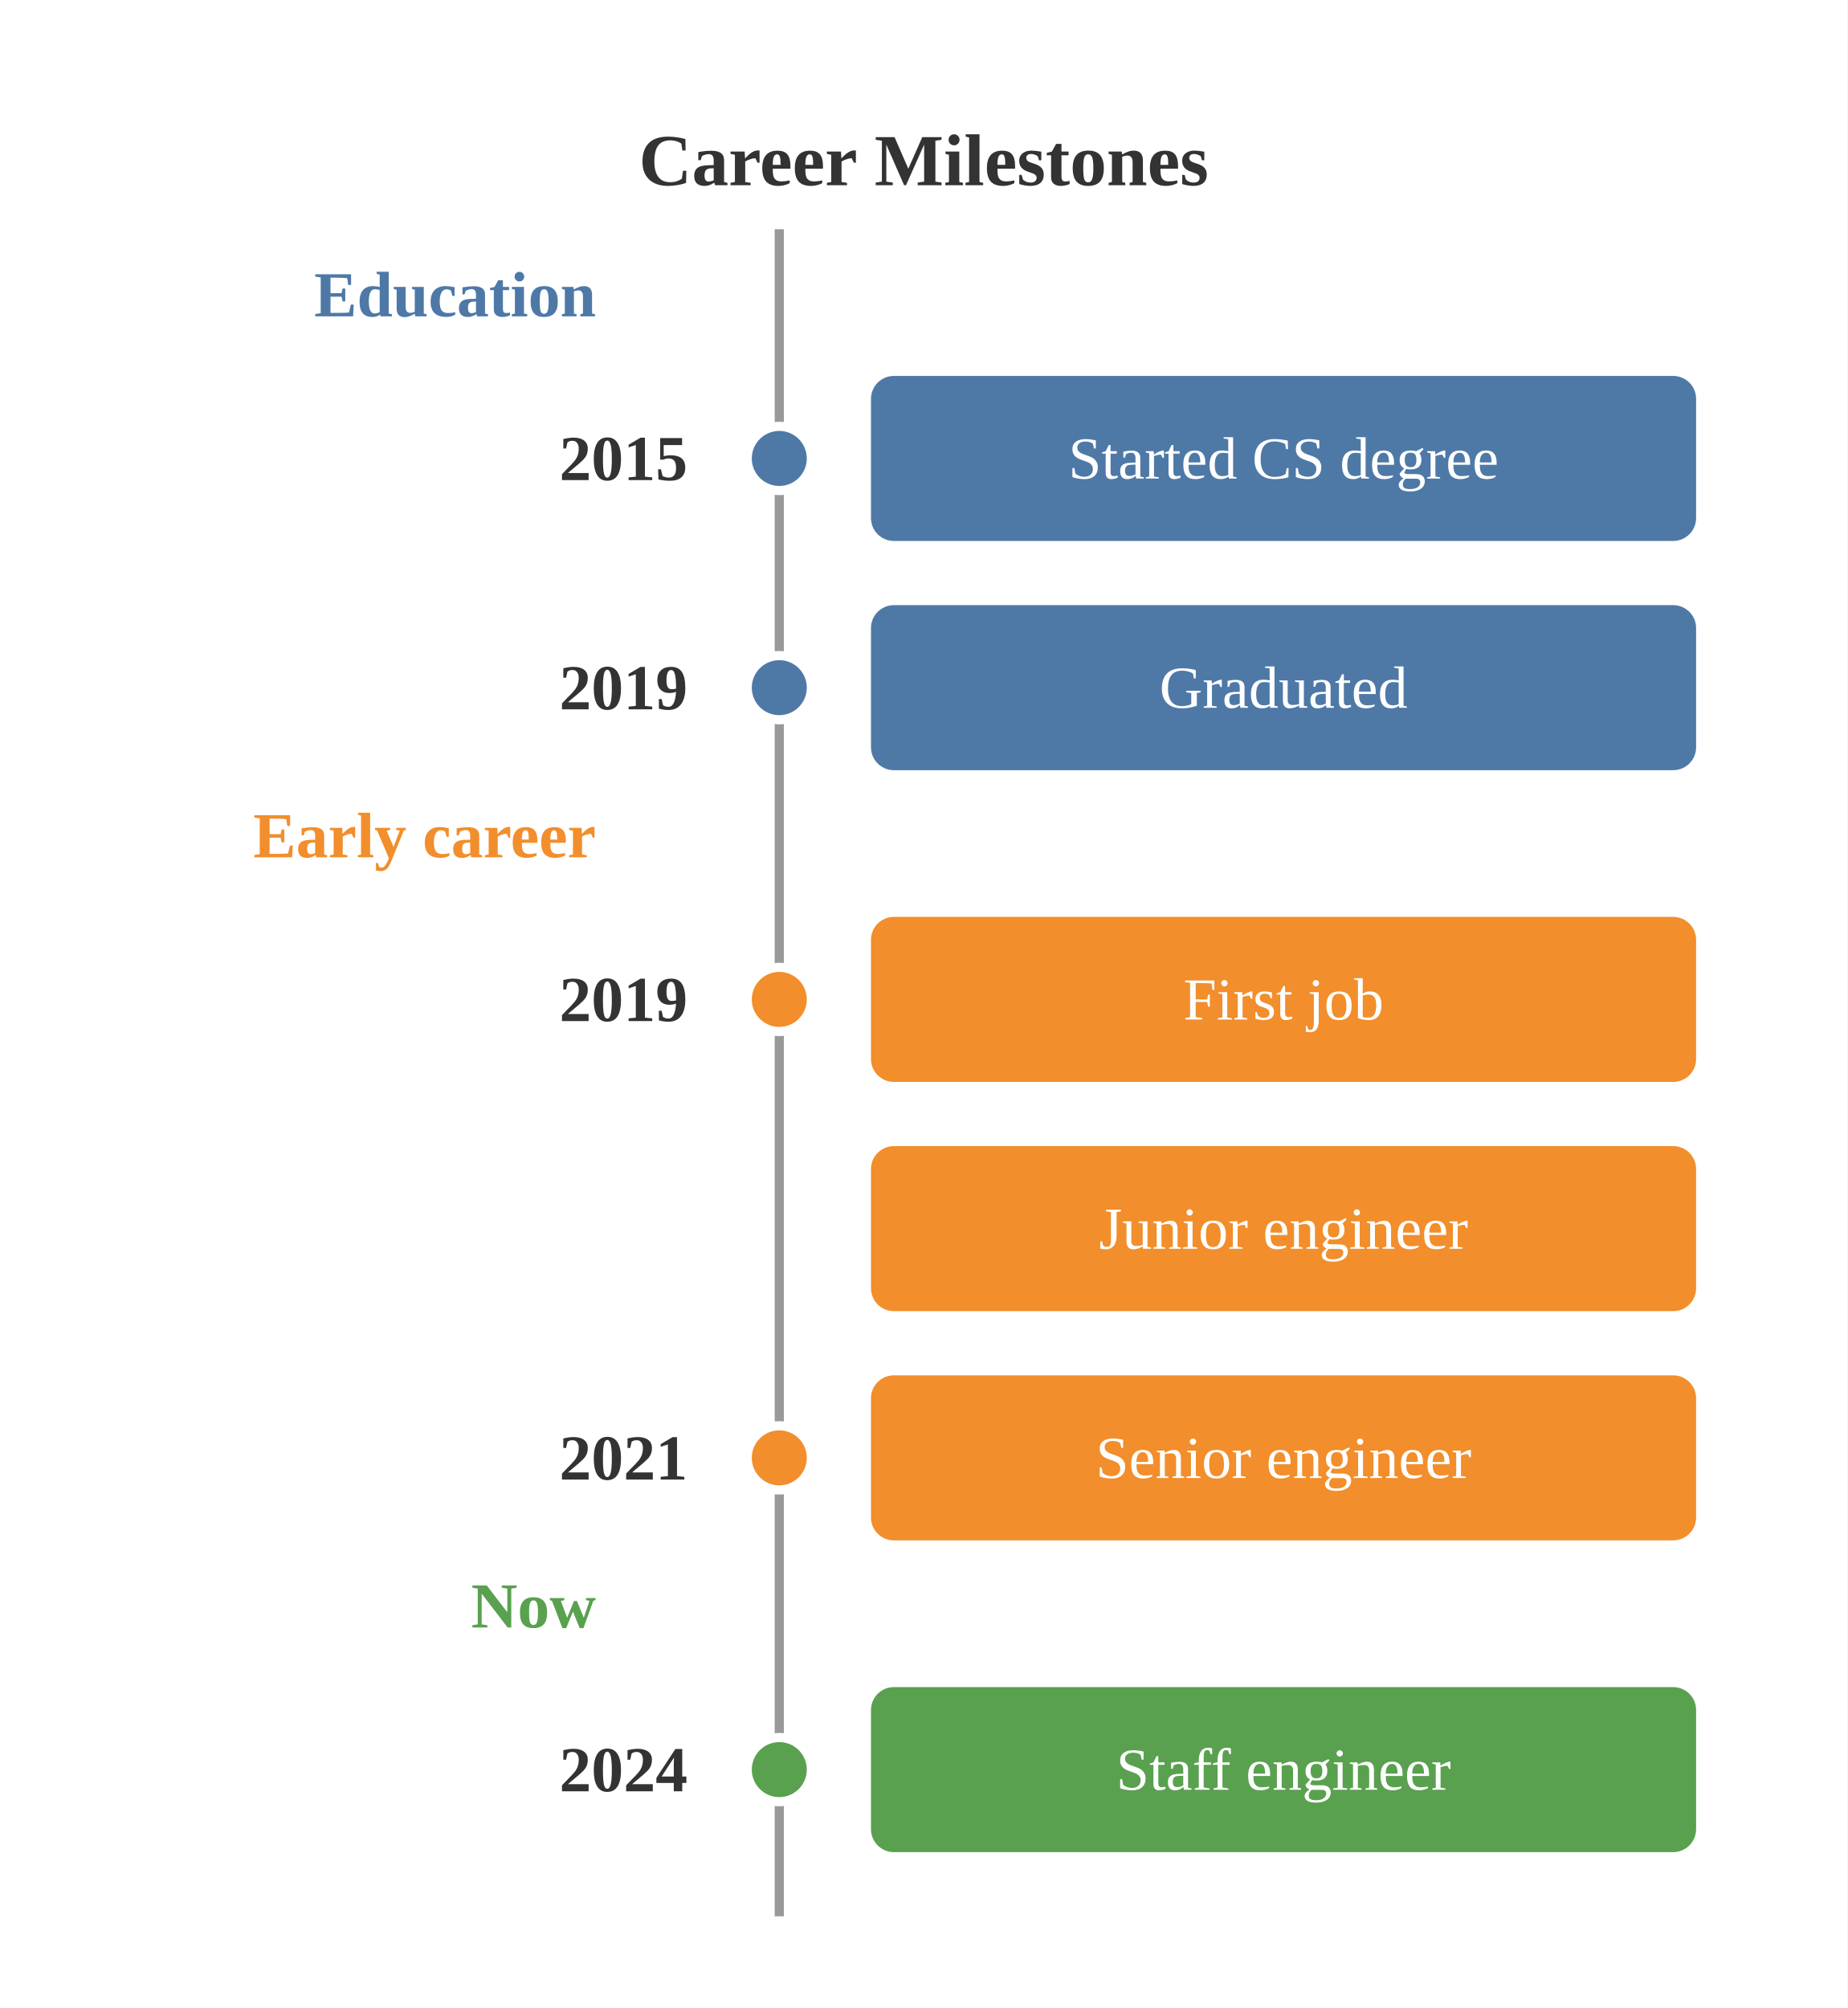
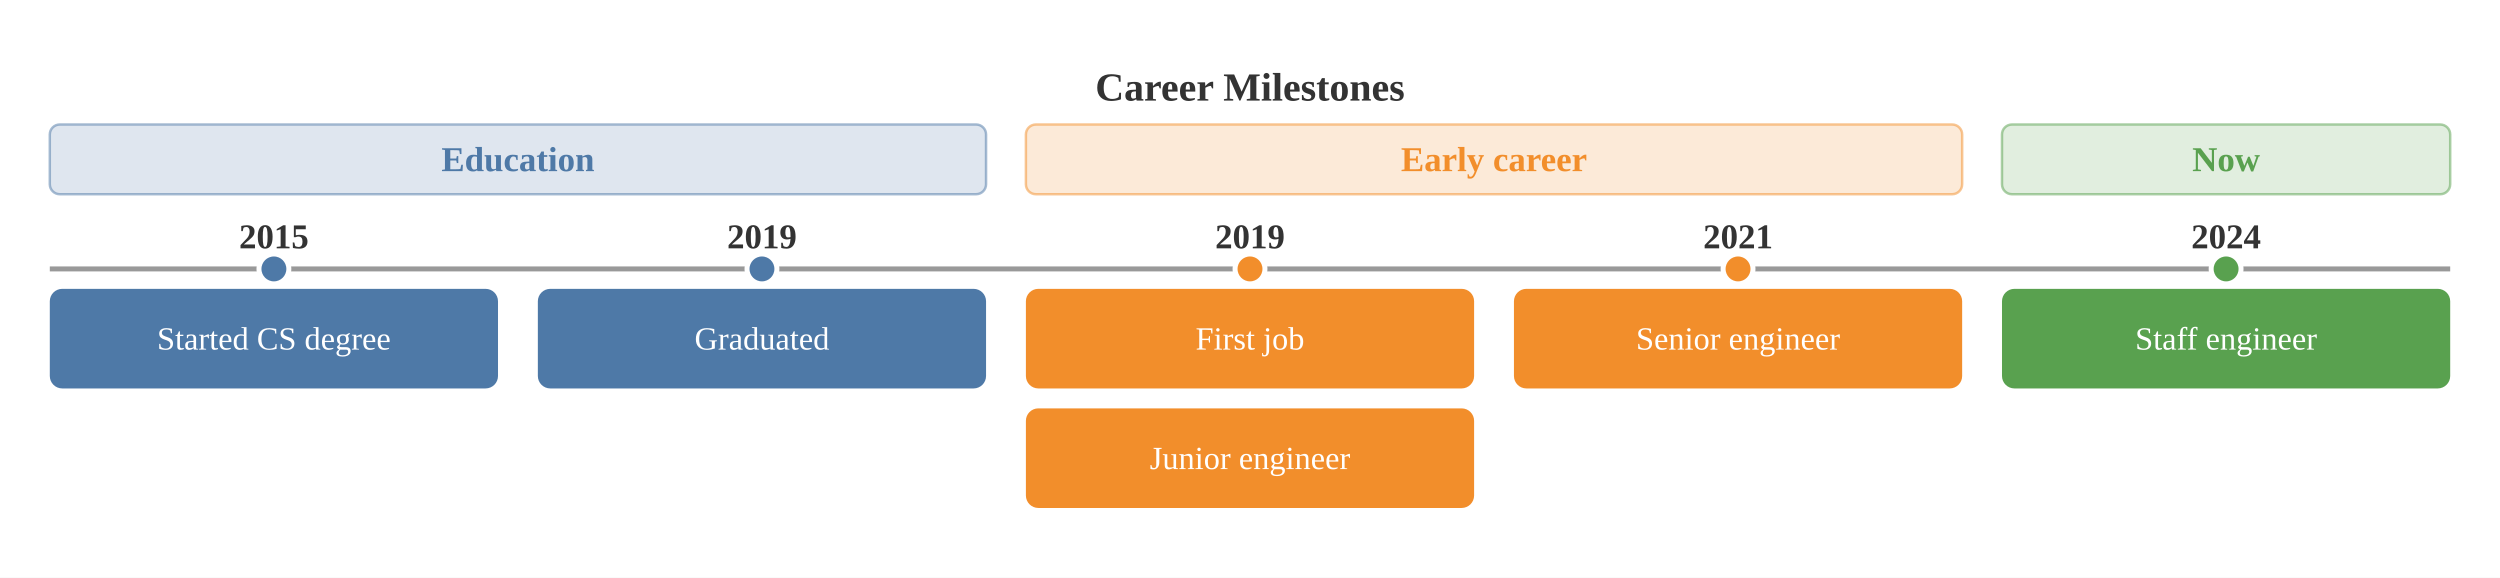
- <svg xmlns="http://www.w3.org/2000/svg" viewBox="0 0 403.00 438.00">
-   <rect x="0.00" y="0.00" width="403.00" height="438.00" style="fill:#fff;stroke:none" />
-   <text x="201.50" y="35.00" text-anchor="middle" dominant-baseline="central" style="fill:#333;font-size:16px;font-weight:bold">Career Milestones</text>
-   <line x1="170.00" y1="50.00" x2="170.00" y2="418.00" style="stroke:#999;stroke-width:2" />
-   <text x="130.00" y="69.00" text-anchor="end" dominant-baseline="auto" style="fill:#4e79a7;font-size:14px;font-weight:bold">Education</text>
-   <text x="150.00" y="100.00" text-anchor="end" dominant-baseline="central" style="fill:#333;font-size:14px;font-weight:bold">2015</text>
-   <circle cx="170.00" cy="100.00" r="7.00" style="fill:#4e79a7;stroke:#fff;stroke-width:2" />
-   <rect x="190.00" y="82.00" width="180.00" height="36.00" rx="5.00" ry="5.00" style="fill:#4e79a7;stroke:none" />
-   <text x="280.00" y="100.00" text-anchor="middle" dominant-baseline="central" style="fill:#fff;font-size:13px">Started CS degree</text>
-   <text x="150.00" y="150.00" text-anchor="end" dominant-baseline="central" style="fill:#333;font-size:14px;font-weight:bold">2019</text>
-   <circle cx="170.00" cy="150.00" r="7.00" style="fill:#4e79a7;stroke:#fff;stroke-width:2" />
-   <rect x="190.00" y="132.00" width="180.00" height="36.00" rx="5.00" ry="5.00" style="fill:#4e79a7;stroke:none" />
-   <text x="280.00" y="150.00" text-anchor="middle" dominant-baseline="central" style="fill:#fff;font-size:13px">Graduated</text>
-   <text x="130.00" y="187.00" text-anchor="end" dominant-baseline="auto" style="fill:#f28e2b;font-size:14px;font-weight:bold">Early career</text>
-   <text x="150.00" y="218.00" text-anchor="end" dominant-baseline="central" style="fill:#333;font-size:14px;font-weight:bold">2019</text>
-   <circle cx="170.00" cy="218.00" r="7.00" style="fill:#f28e2b;stroke:#fff;stroke-width:2" />
-   <rect x="190.00" y="200.00" width="180.00" height="36.00" rx="5.00" ry="5.00" style="fill:#f28e2b;stroke:none" />
-   <text x="280.00" y="218.00" text-anchor="middle" dominant-baseline="central" style="fill:#fff;font-size:13px">First job</text>
-   <rect x="190.00" y="250.00" width="180.00" height="36.00" rx="5.00" ry="5.00" style="fill:#f28e2b;stroke:none" />
-   <text x="280.00" y="268.00" text-anchor="middle" dominant-baseline="central" style="fill:#fff;font-size:13px">Junior engineer</text>
-   <text x="150.00" y="318.00" text-anchor="end" dominant-baseline="central" style="fill:#333;font-size:14px;font-weight:bold">2021</text>
-   <circle cx="170.00" cy="318.00" r="7.00" style="fill:#f28e2b;stroke:#fff;stroke-width:2" />
-   <rect x="190.00" y="300.00" width="180.00" height="36.00" rx="5.00" ry="5.00" style="fill:#f28e2b;stroke:none" />
-   <text x="280.00" y="318.00" text-anchor="middle" dominant-baseline="central" style="fill:#fff;font-size:13px">Senior engineer</text>
-   <text x="130.00" y="355.00" text-anchor="end" dominant-baseline="auto" style="fill:#59a14f;font-size:14px;font-weight:bold">Now</text>
-   <text x="150.00" y="386.00" text-anchor="end" dominant-baseline="central" style="fill:#333;font-size:14px;font-weight:bold">2024</text>
-   <circle cx="170.00" cy="386.00" r="7.00" style="fill:#59a14f;stroke:#fff;stroke-width:2" />
-   <rect x="190.00" y="368.00" width="180.00" height="36.00" rx="5.00" ry="5.00" style="fill:#59a14f;stroke:none" />
-   <text x="280.00" y="386.00" text-anchor="middle" dominant-baseline="central" style="fill:#fff;font-size:13px">Staff engineer</text>
+ <svg xmlns="http://www.w3.org/2000/svg" viewBox="0 0 1004.00 232.00">
+   <rect x="0.00" y="0.00" width="1004.00" height="232.00" style="fill:#fff;stroke:none" />
+   <text x="502.00" y="35.00" text-anchor="middle" dominant-baseline="central" style="fill:#333;font-size:16px;font-weight:bold">Career Milestones</text>
+   <rect x="20.00" y="50.00" width="376.00" height="28.00" rx="4.00" ry="4.00" style="fill:#4e79a7;fill-opacity:0.18;stroke:#4e79a7;stroke-width:1;stroke-opacity:0.5" />
+   <text x="208.00" y="64.00" text-anchor="middle" dominant-baseline="central" style="fill:#4e79a7;font-size:14px;font-weight:bold">Education</text>
+   <rect x="412.00" y="50.00" width="376.00" height="28.00" rx="4.00" ry="4.00" style="fill:#f28e2b;fill-opacity:0.18;stroke:#f28e2b;stroke-width:1;stroke-opacity:0.5" />
+   <text x="600.00" y="64.00" text-anchor="middle" dominant-baseline="central" style="fill:#f28e2b;font-size:14px;font-weight:bold">Early career</text>
+   <rect x="804.00" y="50.00" width="180.00" height="28.00" rx="4.00" ry="4.00" style="fill:#59a14f;fill-opacity:0.18;stroke:#59a14f;stroke-width:1;stroke-opacity:0.5" />
+   <text x="894.00" y="64.00" text-anchor="middle" dominant-baseline="central" style="fill:#59a14f;font-size:14px;font-weight:bold">Now</text>
+   <line x1="20.00" y1="108.00" x2="984.00" y2="108.00" style="stroke:#999;stroke-width:2" />
+   <text x="110.00" y="95.00" text-anchor="middle" dominant-baseline="central" style="fill:#333;font-size:14px;font-weight:bold">2015</text>
+   <circle cx="110.00" cy="108.00" r="6.00" style="fill:#4e79a7;stroke:#fff;stroke-width:2" />
+   <rect x="20.00" y="116.00" width="180.00" height="40.00" rx="5.00" ry="5.00" style="fill:#4e79a7;stroke:none" />
+   <text x="110.00" y="136.00" text-anchor="middle" dominant-baseline="central" style="fill:#fff;font-size:13px">Started CS degree</text>
+   <text x="306.00" y="95.00" text-anchor="middle" dominant-baseline="central" style="fill:#333;font-size:14px;font-weight:bold">2019</text>
+   <circle cx="306.00" cy="108.00" r="6.00" style="fill:#4e79a7;stroke:#fff;stroke-width:2" />
+   <rect x="216.00" y="116.00" width="180.00" height="40.00" rx="5.00" ry="5.00" style="fill:#4e79a7;stroke:none" />
+   <text x="306.00" y="136.00" text-anchor="middle" dominant-baseline="central" style="fill:#fff;font-size:13px">Graduated</text>
+   <text x="502.00" y="95.00" text-anchor="middle" dominant-baseline="central" style="fill:#333;font-size:14px;font-weight:bold">2019</text>
+   <circle cx="502.00" cy="108.00" r="6.00" style="fill:#f28e2b;stroke:#fff;stroke-width:2" />
+   <rect x="412.00" y="116.00" width="180.00" height="40.00" rx="5.00" ry="5.00" style="fill:#f28e2b;stroke:none" />
+   <text x="502.00" y="136.00" text-anchor="middle" dominant-baseline="central" style="fill:#fff;font-size:13px">First job</text>
+   <rect x="412.00" y="164.00" width="180.00" height="40.00" rx="5.00" ry="5.00" style="fill:#f28e2b;stroke:none" />
+   <text x="502.00" y="184.00" text-anchor="middle" dominant-baseline="central" style="fill:#fff;font-size:13px">Junior engineer</text>
+   <text x="698.00" y="95.00" text-anchor="middle" dominant-baseline="central" style="fill:#333;font-size:14px;font-weight:bold">2021</text>
+   <circle cx="698.00" cy="108.00" r="6.00" style="fill:#f28e2b;stroke:#fff;stroke-width:2" />
+   <rect x="608.00" y="116.00" width="180.00" height="40.00" rx="5.00" ry="5.00" style="fill:#f28e2b;stroke:none" />
+   <text x="698.00" y="136.00" text-anchor="middle" dominant-baseline="central" style="fill:#fff;font-size:13px">Senior engineer</text>
+   <text x="894.00" y="95.00" text-anchor="middle" dominant-baseline="central" style="fill:#333;font-size:14px;font-weight:bold">2024</text>
+   <circle cx="894.00" cy="108.00" r="6.00" style="fill:#59a14f;stroke:#fff;stroke-width:2" />
+   <rect x="804.00" y="116.00" width="180.00" height="40.00" rx="5.00" ry="5.00" style="fill:#59a14f;stroke:none" />
+   <text x="894.00" y="136.00" text-anchor="middle" dominant-baseline="central" style="fill:#fff;font-size:13px">Staff engineer</text>
</svg>
